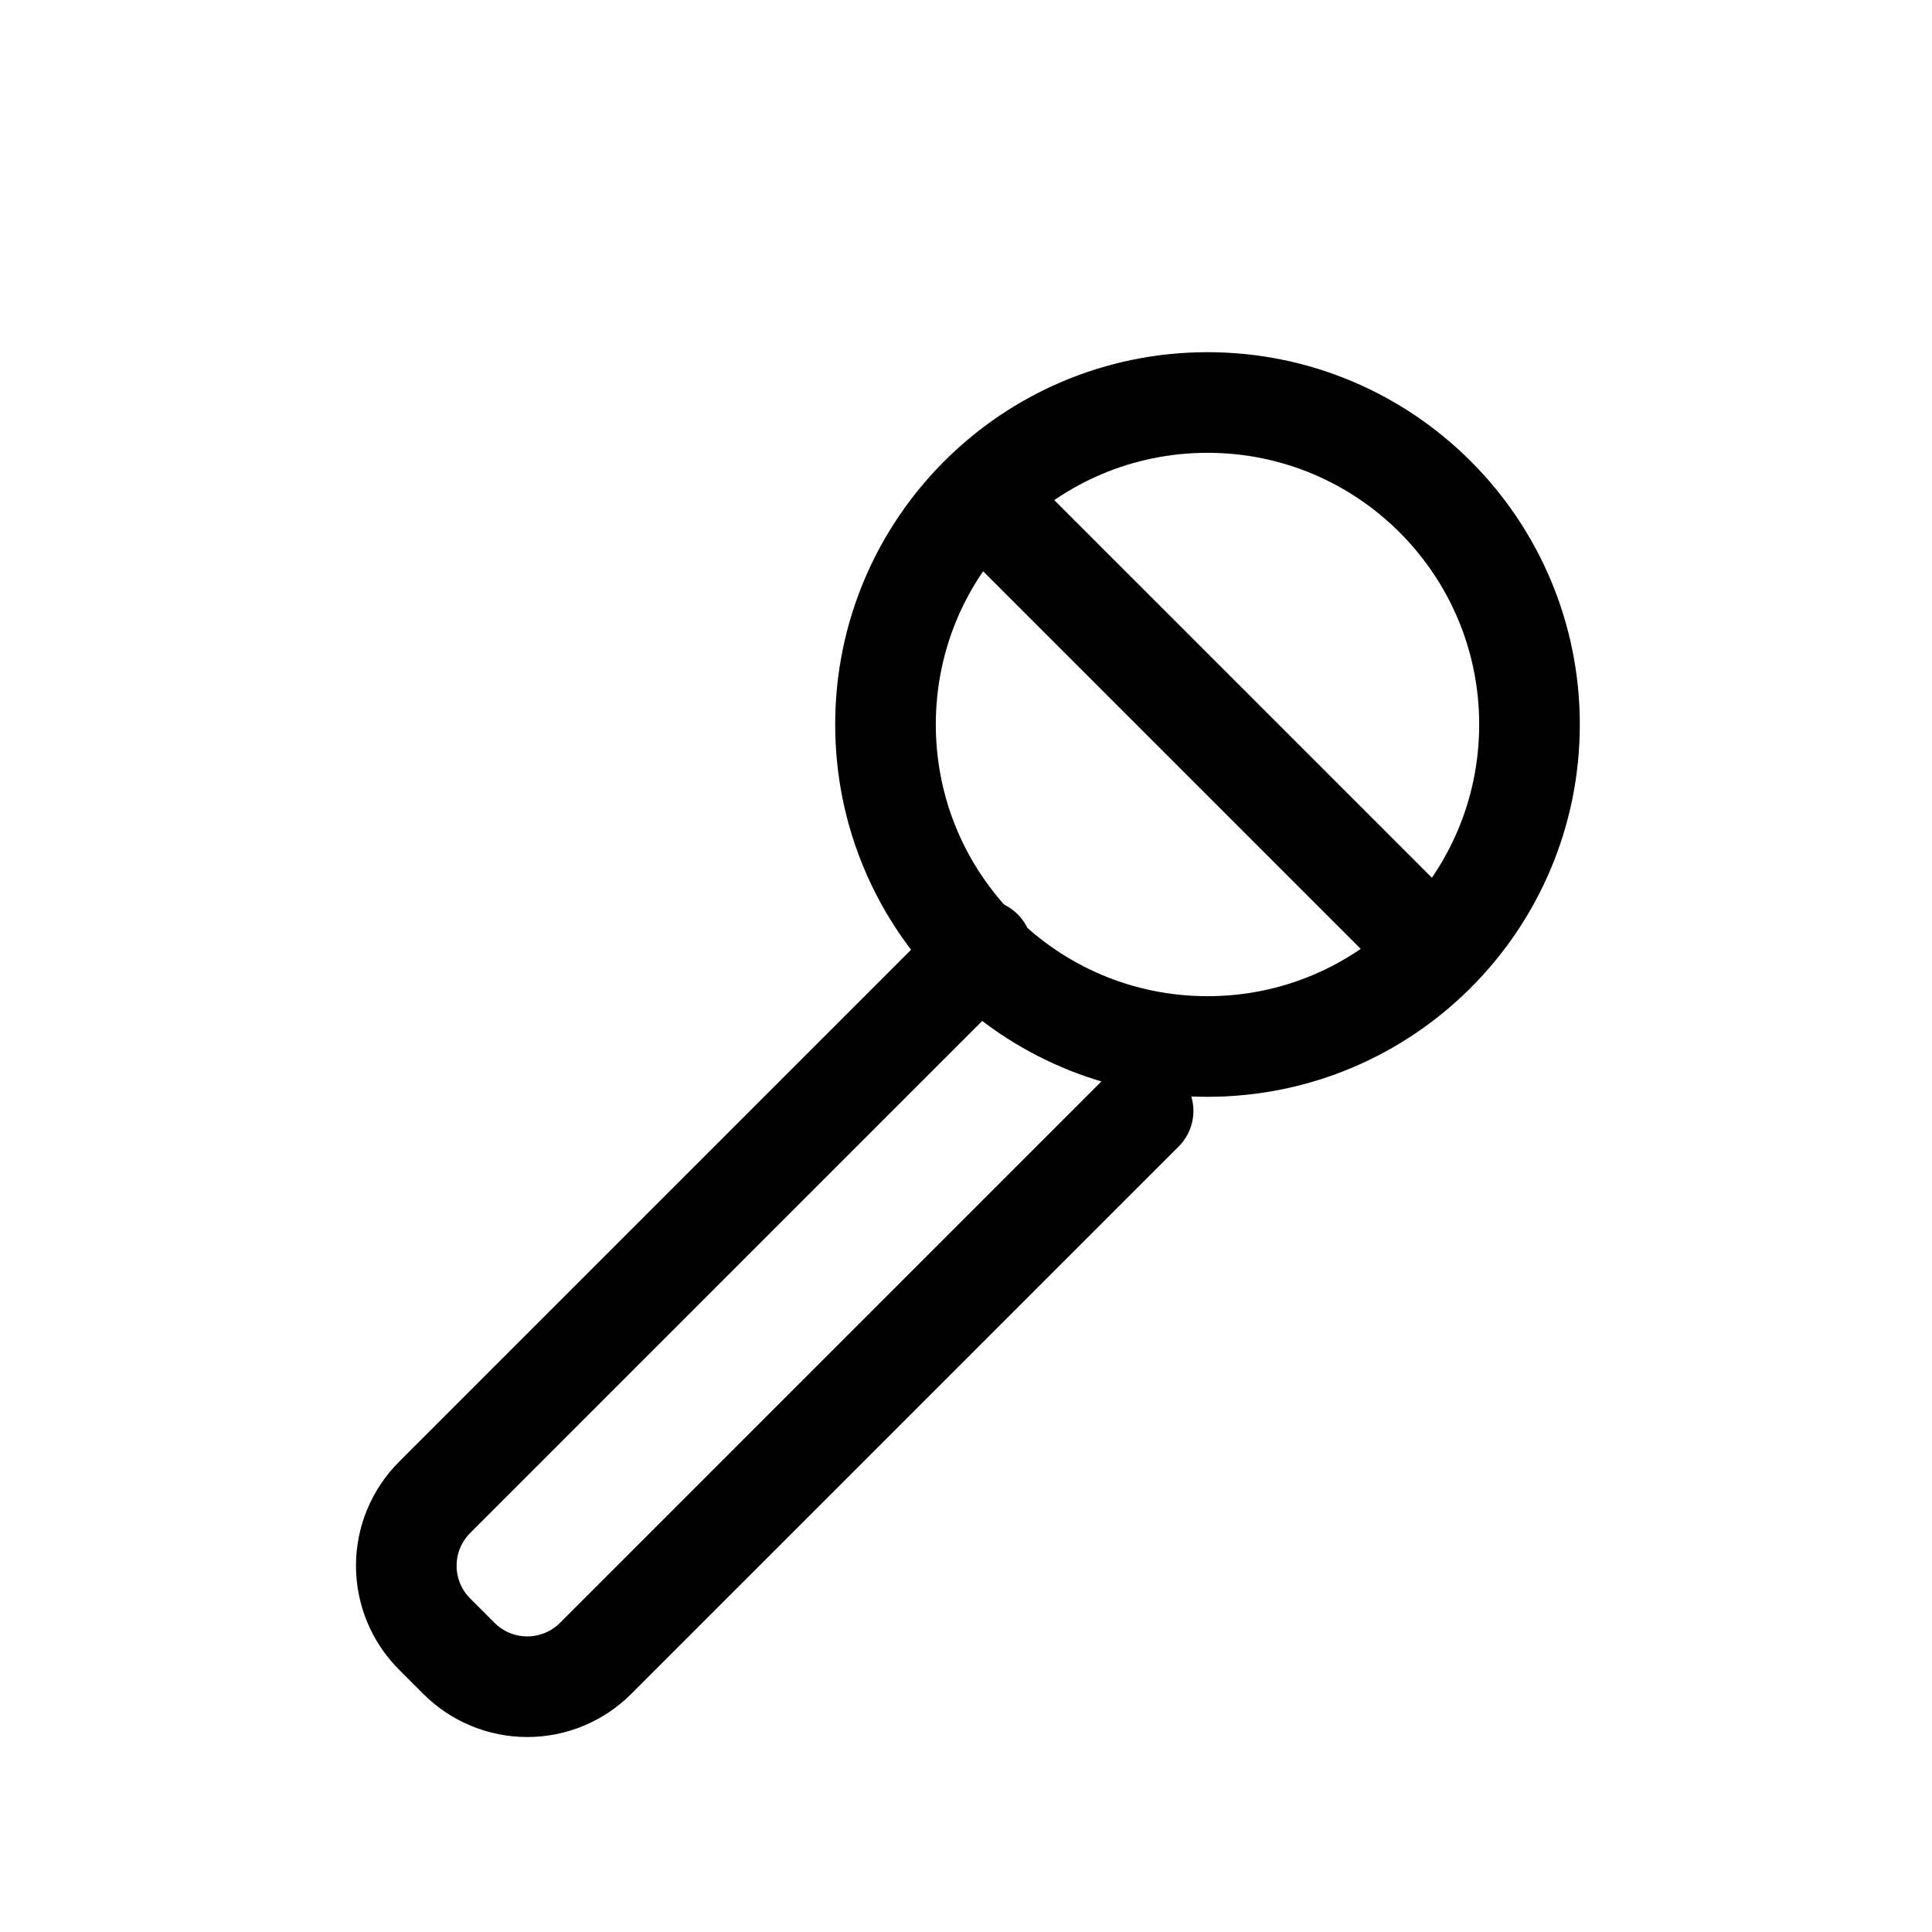
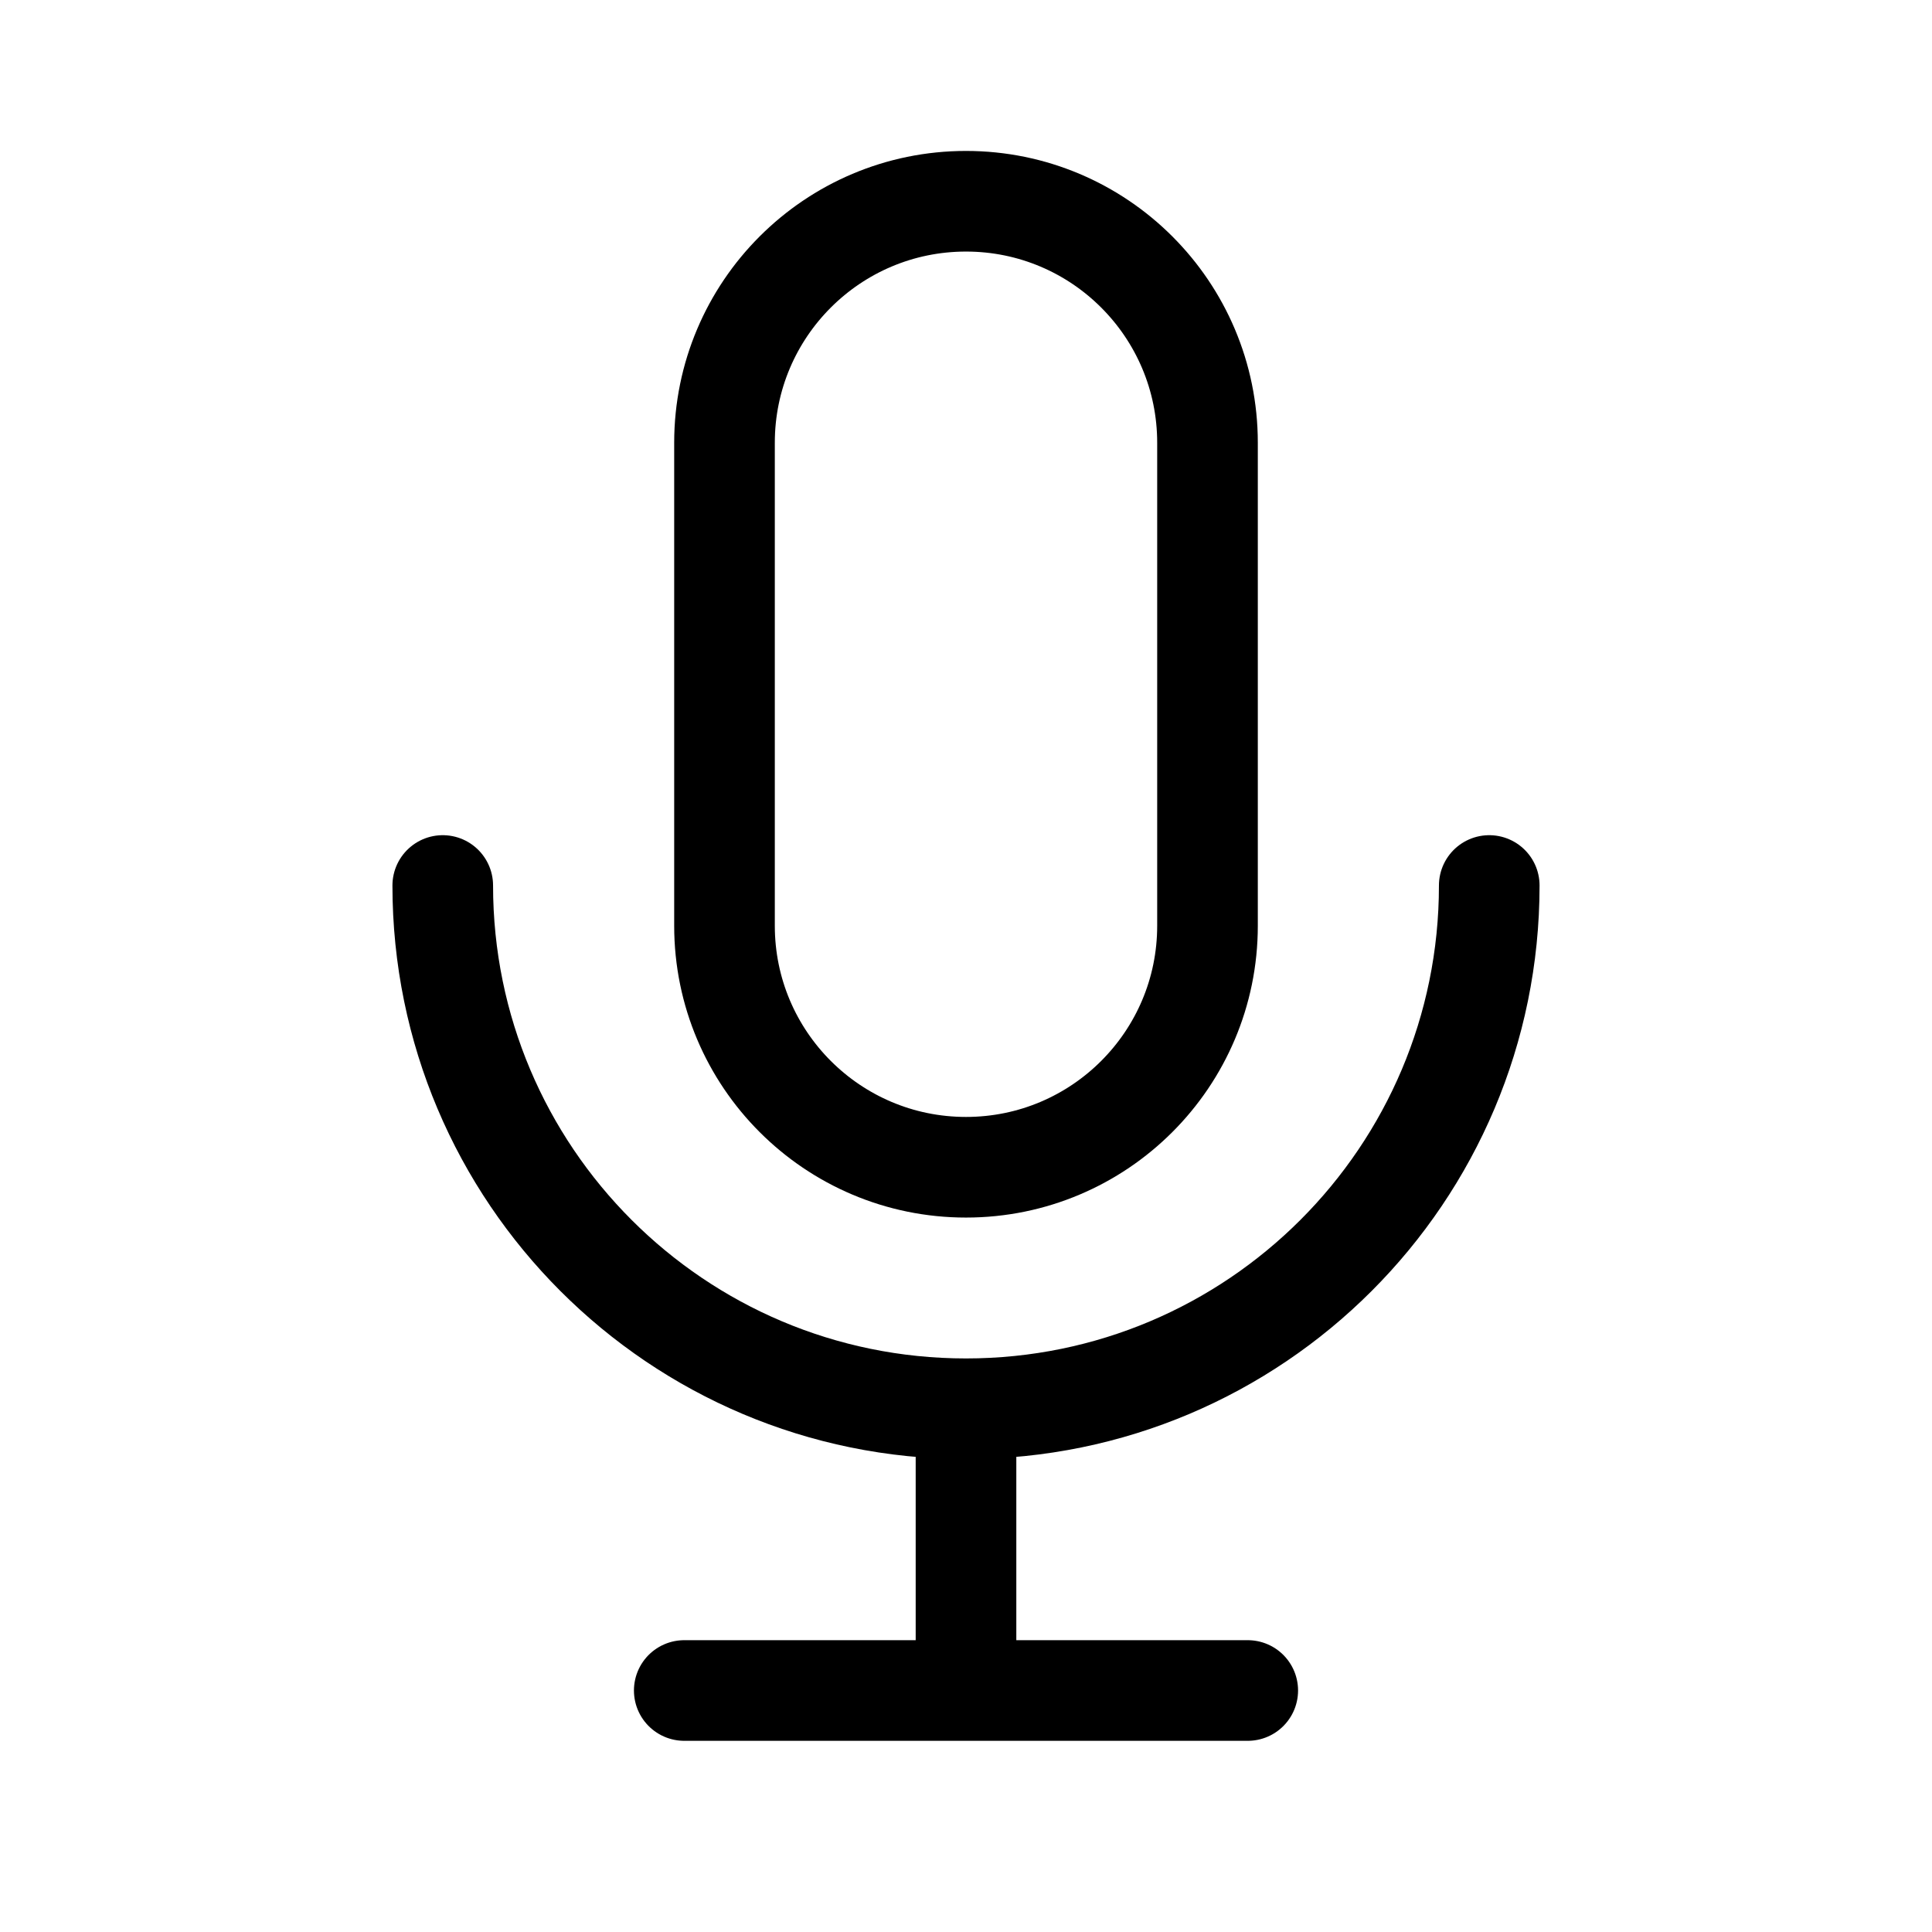
<svg xmlns="http://www.w3.org/2000/svg" viewBox="0 0 24 24" fill="none" stroke="currentColor" stroke-width="1.25" stroke-linecap="round" stroke-linejoin="round">
-   <circle cx="15" cy="9" r="4" />
-   <path d="M12.5 6.5l5 5" />
-   <path d="M12.2 11.8L5.4 18.6a1.2 1.2 0 0 0 0 1.7l.3.3a1.2 1.2 0 0 0 1.7 0l6.8-6.8" />
+   <rect x="9" y="2.5" width="6" height="12" rx="3" />
+   <path d="M5.5 11a6.5 6.5 0 0 0 13 0M12 17.5V21M8.5 21h7" />
</svg>
